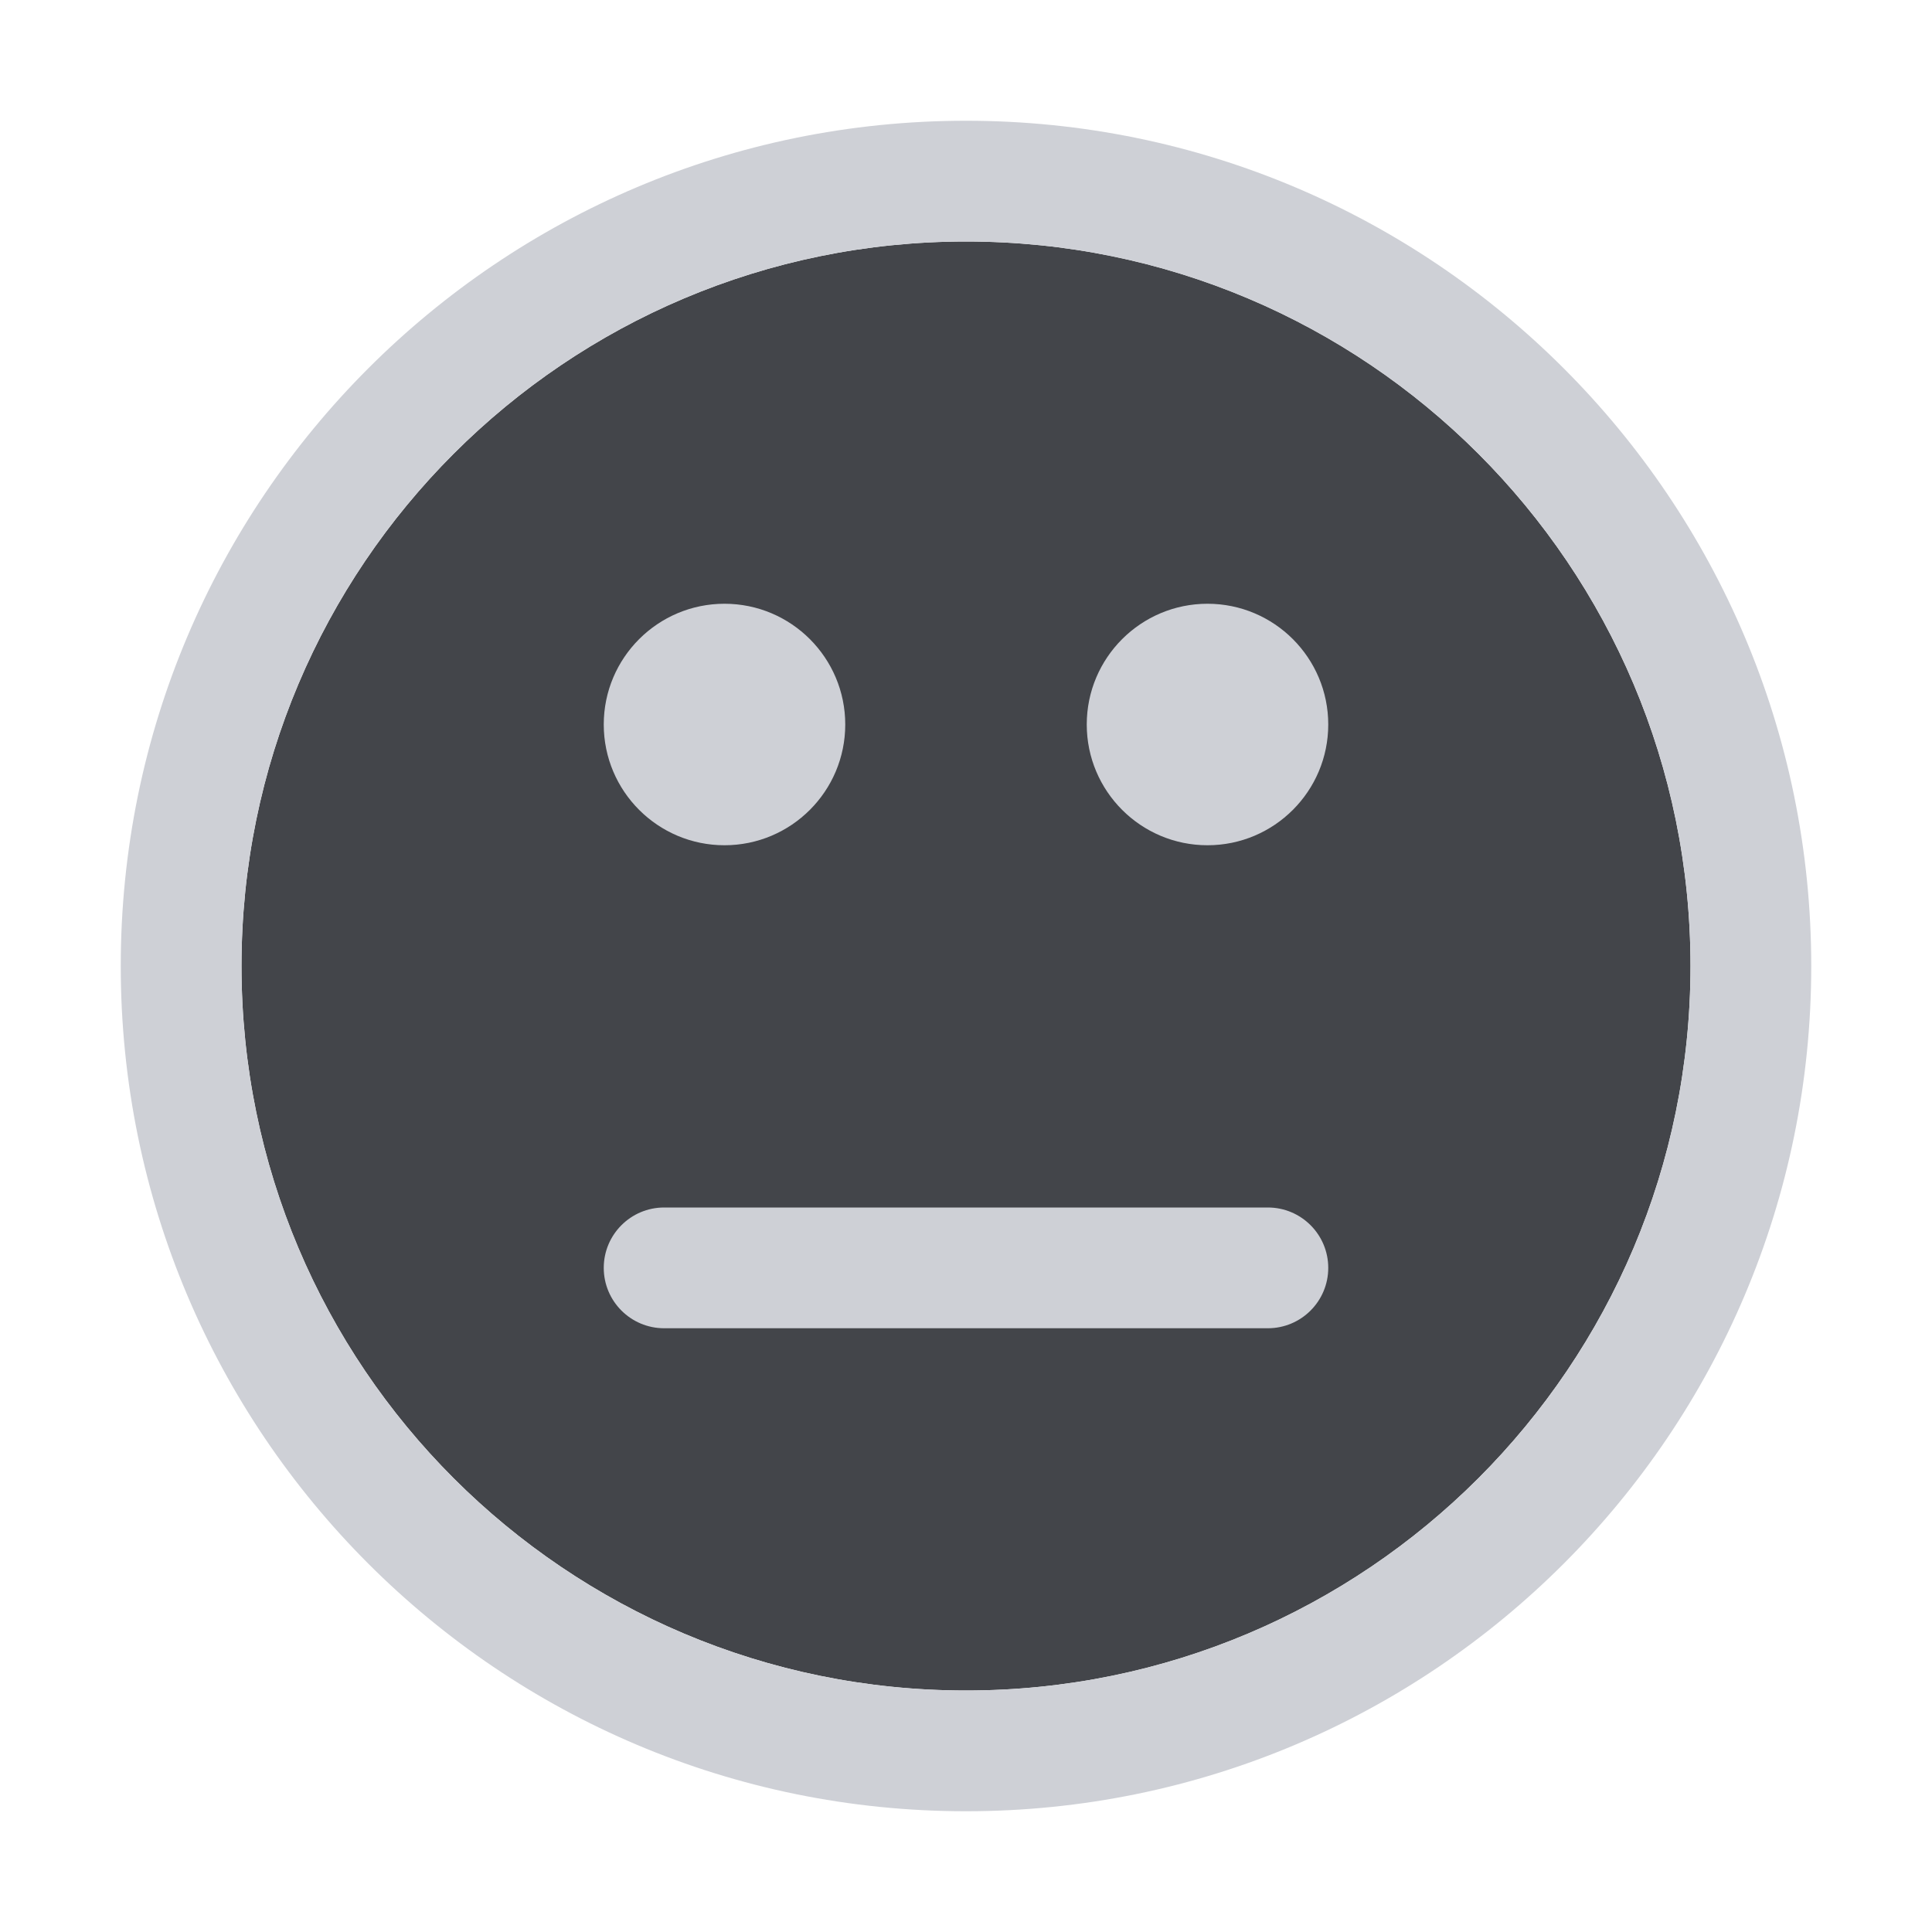
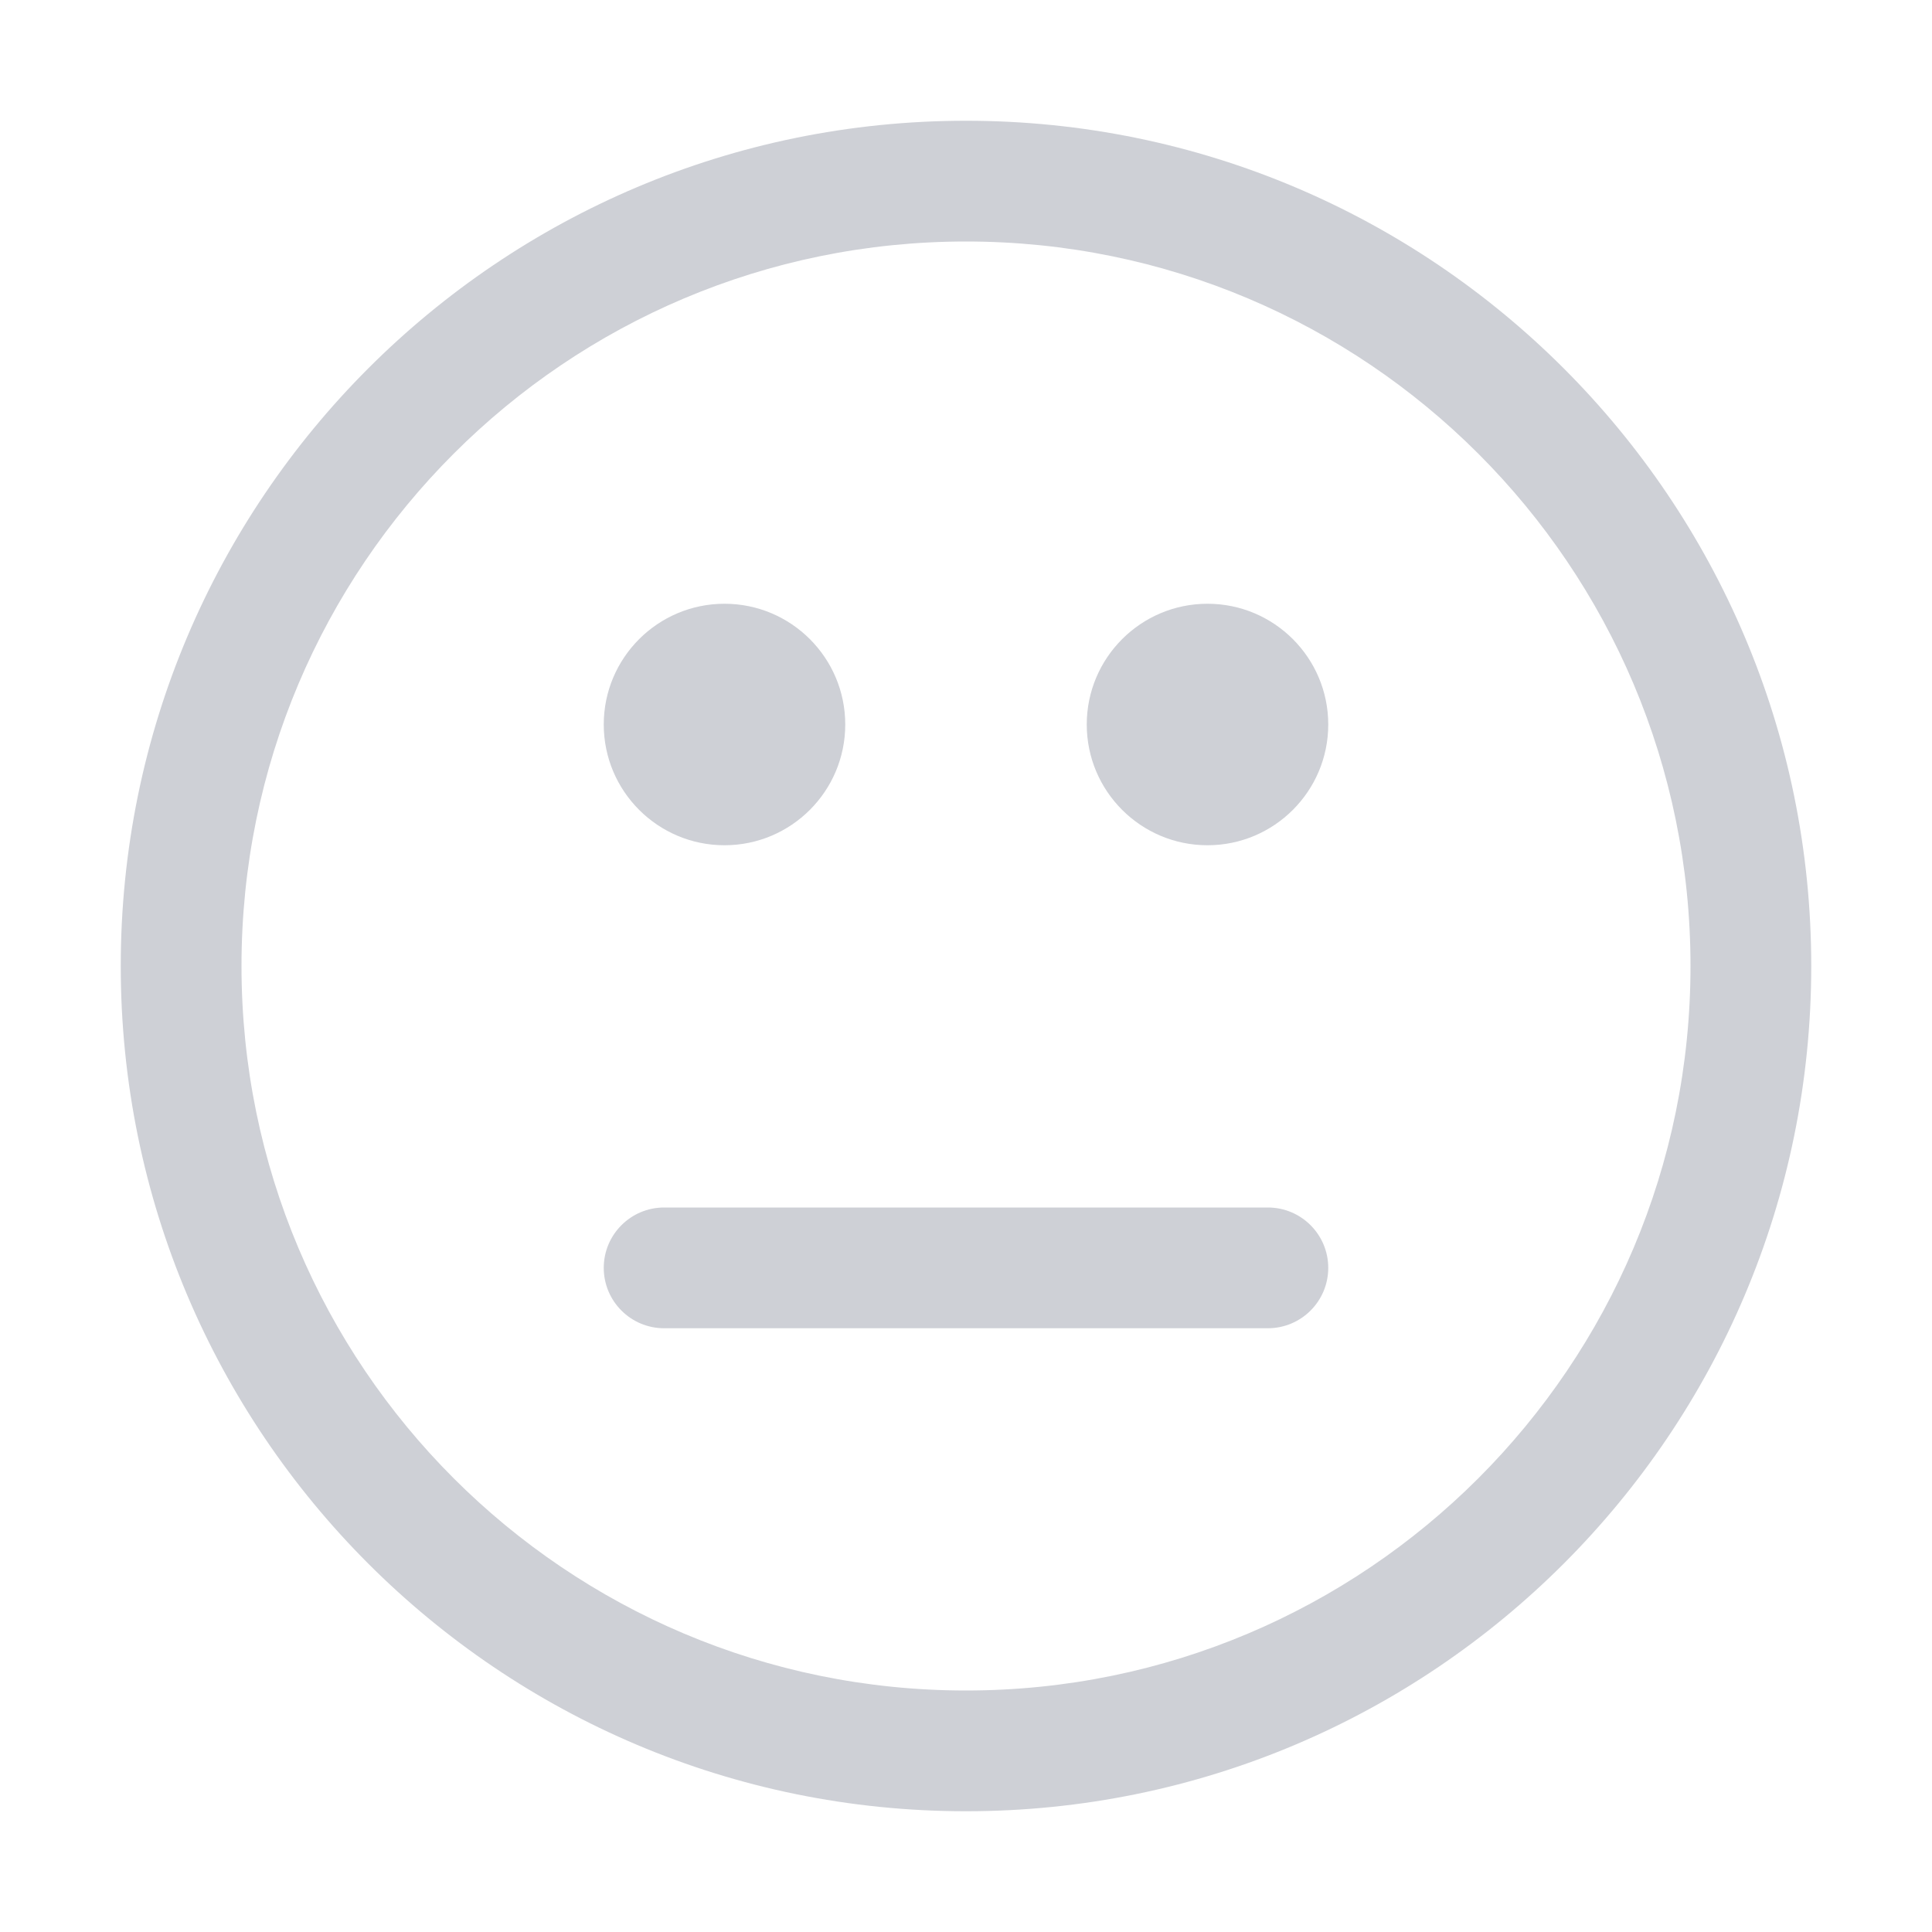
<svg xmlns="http://www.w3.org/2000/svg" width="16" height="16" viewBox="0 0 16 16" fill="none">
-   <path fill-rule="evenodd" clip-rule="evenodd" d="M8 2C4.686 2 2 4.686 2 8C2 11.314 4.686 14 8 14C11.314 14 14 11.314 14 8C14 4.686 11.314 2 8 2Z" fill="#43454A" />
  <path d="M6 7C6.552 7 7 6.552 7 6C7 5.448 6.552 5 6 5C5.448 5 5 5.448 5 6C5 6.552 5.448 7 6 7Z" fill="#CED0D6" />
  <path d="M11 6C11 6.552 10.552 7 10 7C9.448 7 9 6.552 9 6C9 5.448 9.448 5 10 5C10.552 5 11 5.448 11 6Z" fill="#CED0D6" />
  <path d="M5.5 10C5.224 10 5 10.224 5 10.5C5 10.776 5.224 11 5.5 11L10.5 11C10.776 11 11 10.776 11 10.5C11 10.224 10.776 10 10.5 10L5.5 10Z" fill="#CED0D6" />
  <path fill-rule="evenodd" clip-rule="evenodd" d="M8 1C4.134 1 1 4.134 1 8C1 11.866 4.134 15 8 15C11.866 15 15 11.866 15 8C15 4.134 11.866 1 8 1ZM2 8C2 4.686 4.686 2 8 2C11.314 2 14 4.686 14 8C14 11.314 11.314 14 8 14C4.686 14 2 11.314 2 8Z" fill="#CED0D6" />
</svg>
